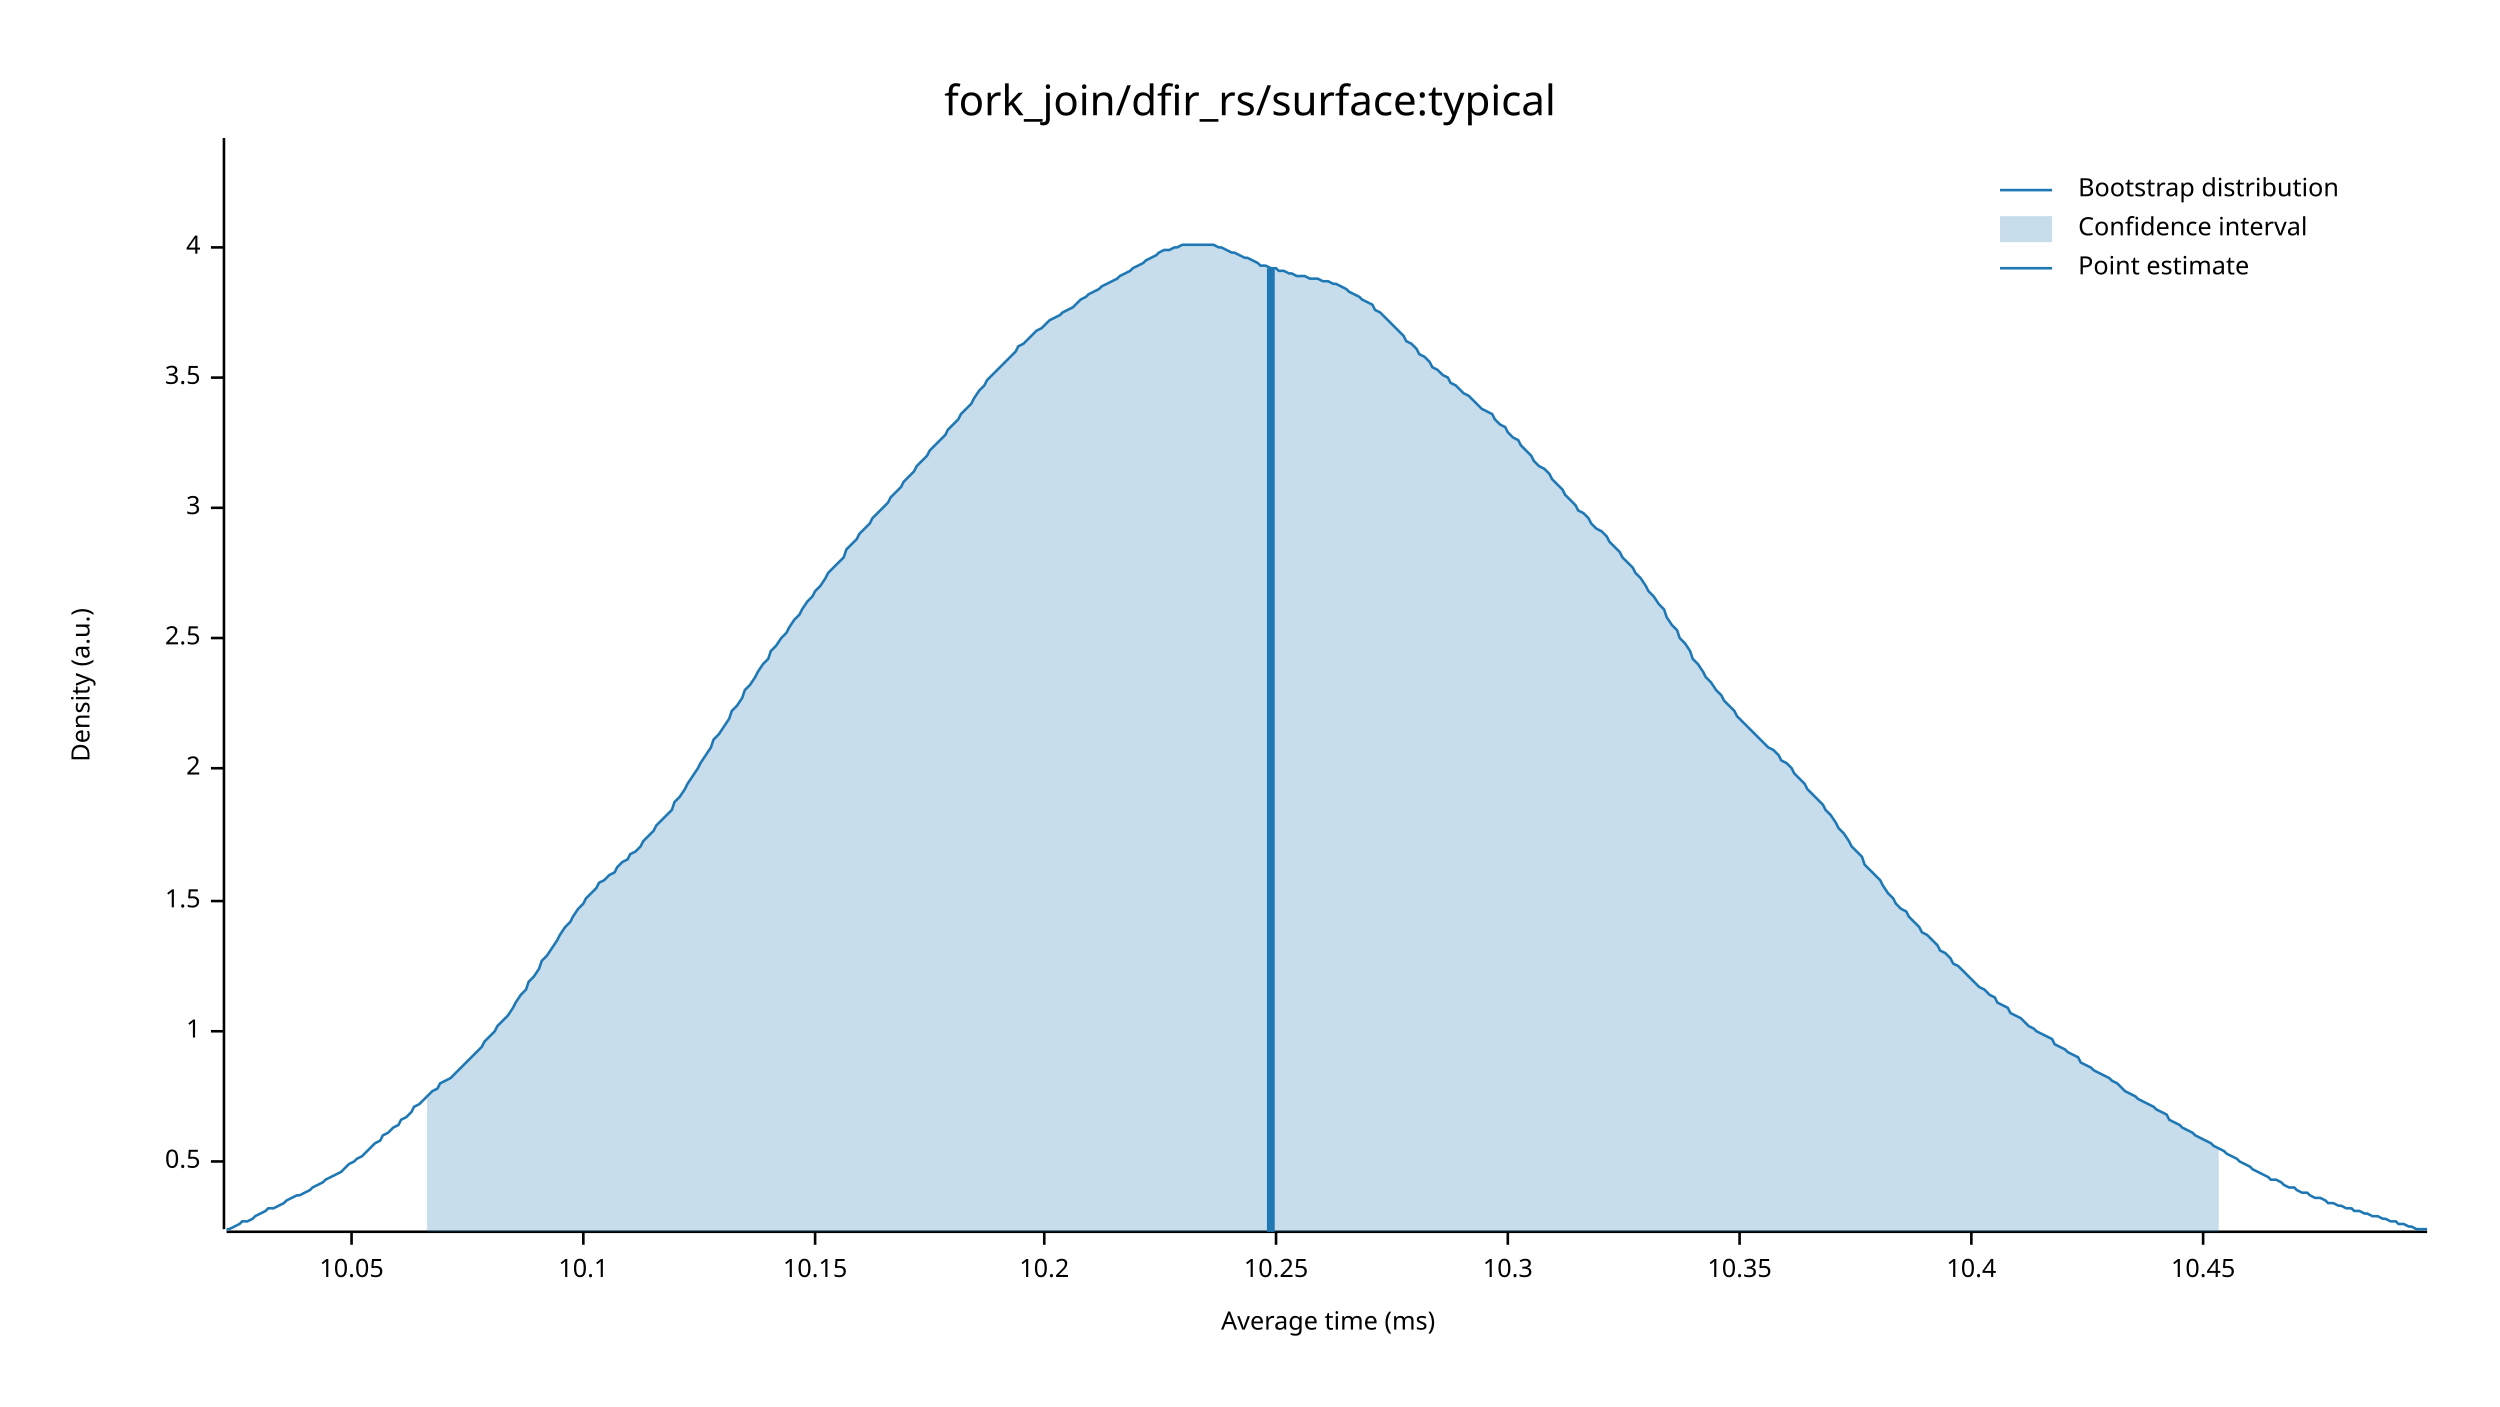
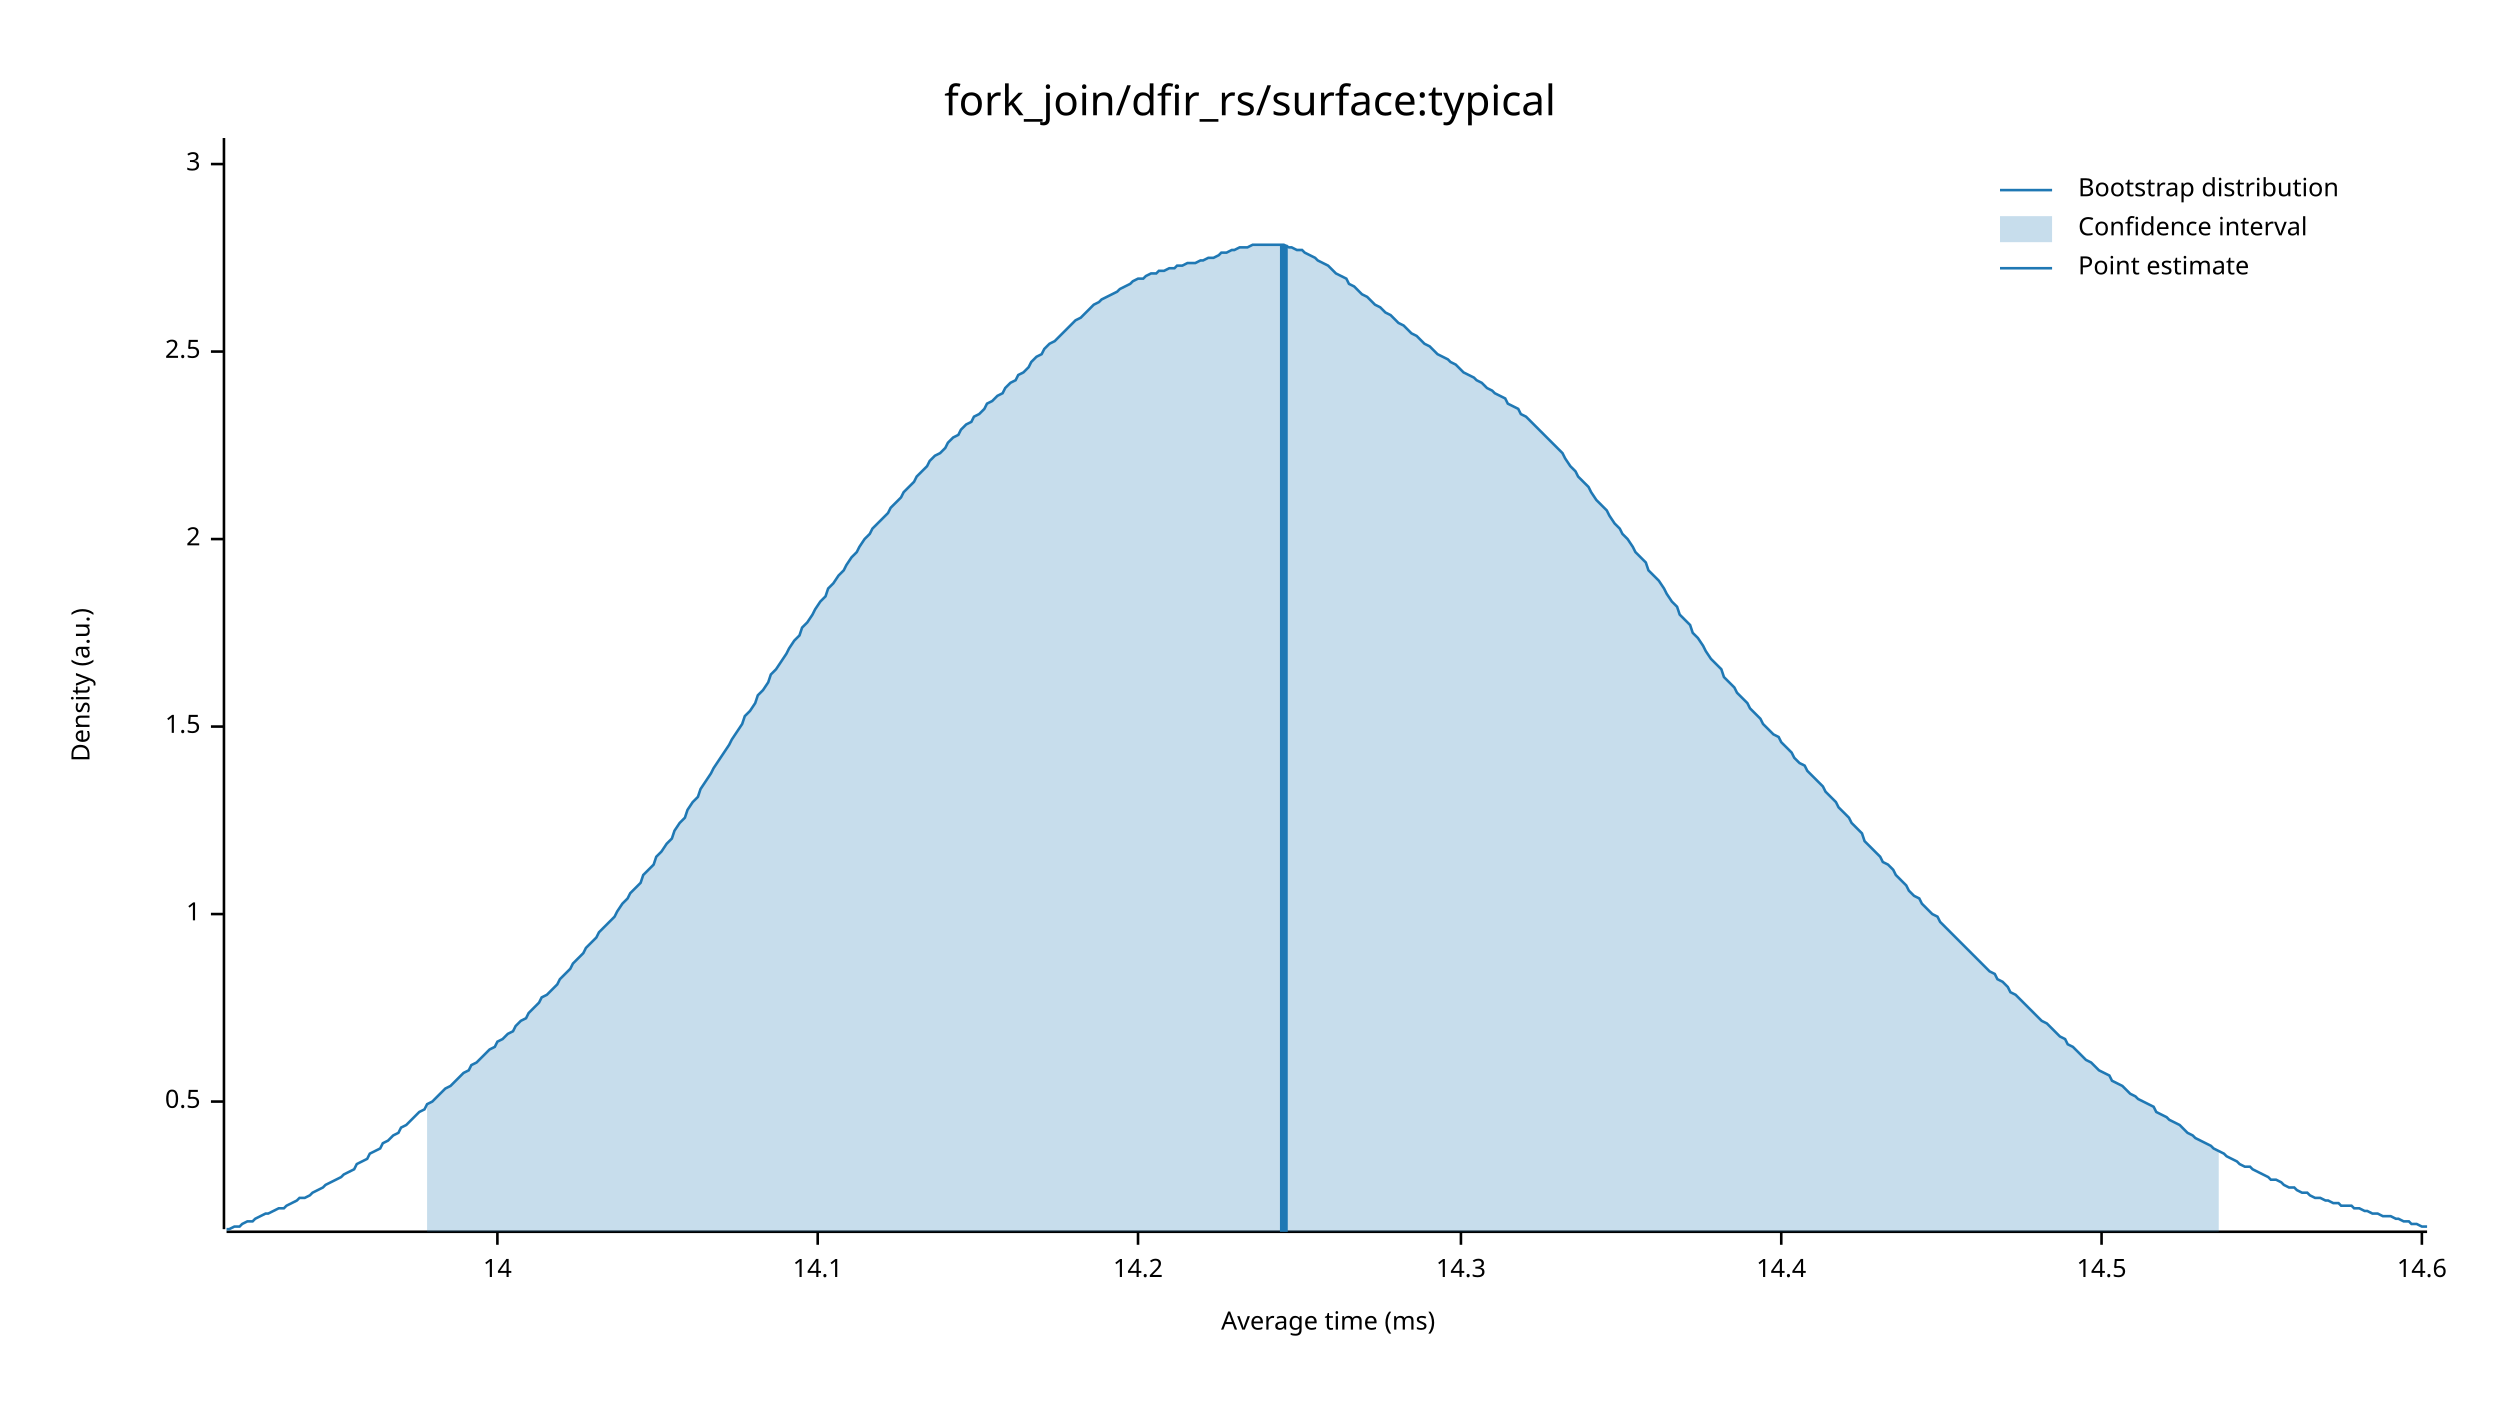
<svg xmlns="http://www.w3.org/2000/svg" width="960" height="540" viewBox="0 0 960 540">
  <text x="480" y="32" dy="0.76em" text-anchor="middle" font-family="sans-serif" font-size="16.129" opacity="1" fill="#000000">
fork_join/dfir_rs/surface:typical
</text>
  <text x="27" y="263" dy="0.76em" text-anchor="middle" font-family="sans-serif" font-size="9.677" opacity="1" fill="#000000" transform="rotate(270, 27, 263)">
Density (a.u.)
</text>
  <text x="510" y="513" dy="-0.5ex" text-anchor="middle" font-family="sans-serif" font-size="9.677" opacity="1" fill="#000000">
Average time (ms)
</text>
  <polyline fill="none" opacity="1" stroke="#000000" stroke-width="1" points="86,53 86,472 " />
-   <text x="77" y="446" dy="0.5ex" text-anchor="end" font-family="sans-serif" font-size="9.677" opacity="1" fill="#000000">
+   <text x="77" y="423" dy="0.5ex" text-anchor="end" font-family="sans-serif" font-size="9.677" opacity="1" fill="#000000">
0.5
</text>
-   <polyline fill="none" opacity="1" stroke="#000000" stroke-width="1" points="81,446 86,446 " />
-   <text x="77" y="396" dy="0.5ex" text-anchor="end" font-family="sans-serif" font-size="9.677" opacity="1" fill="#000000">
+   <polyline fill="none" opacity="1" stroke="#000000" stroke-width="1" points="81,423 86,423 " />
+   <text x="77" y="351" dy="0.5ex" text-anchor="end" font-family="sans-serif" font-size="9.677" opacity="1" fill="#000000">
1
</text>
-   <polyline fill="none" opacity="1" stroke="#000000" stroke-width="1" points="81,396 86,396 " />
-   <text x="77" y="346" dy="0.5ex" text-anchor="end" font-family="sans-serif" font-size="9.677" opacity="1" fill="#000000">
+   <polyline fill="none" opacity="1" stroke="#000000" stroke-width="1" points="81,351 86,351 " />
+   <text x="77" y="279" dy="0.5ex" text-anchor="end" font-family="sans-serif" font-size="9.677" opacity="1" fill="#000000">
1.5
</text>
-   <polyline fill="none" opacity="1" stroke="#000000" stroke-width="1" points="81,346 86,346 " />
-   <text x="77" y="295" dy="0.5ex" text-anchor="end" font-family="sans-serif" font-size="9.677" opacity="1" fill="#000000">
+   <polyline fill="none" opacity="1" stroke="#000000" stroke-width="1" points="81,279 86,279 " />
+   <text x="77" y="207" dy="0.5ex" text-anchor="end" font-family="sans-serif" font-size="9.677" opacity="1" fill="#000000">
2
</text>
-   <polyline fill="none" opacity="1" stroke="#000000" stroke-width="1" points="81,295 86,295 " />
-   <text x="77" y="245" dy="0.5ex" text-anchor="end" font-family="sans-serif" font-size="9.677" opacity="1" fill="#000000">
+   <polyline fill="none" opacity="1" stroke="#000000" stroke-width="1" points="81,207 86,207 " />
+   <text x="77" y="135" dy="0.5ex" text-anchor="end" font-family="sans-serif" font-size="9.677" opacity="1" fill="#000000">
2.5
</text>
-   <polyline fill="none" opacity="1" stroke="#000000" stroke-width="1" points="81,245 86,245 " />
-   <text x="77" y="195" dy="0.5ex" text-anchor="end" font-family="sans-serif" font-size="9.677" opacity="1" fill="#000000">
+   <polyline fill="none" opacity="1" stroke="#000000" stroke-width="1" points="81,135 86,135 " />
+   <text x="77" y="63" dy="0.5ex" text-anchor="end" font-family="sans-serif" font-size="9.677" opacity="1" fill="#000000">
3
</text>
-   <polyline fill="none" opacity="1" stroke="#000000" stroke-width="1" points="81,195 86,195 " />
-   <text x="77" y="145" dy="0.5ex" text-anchor="end" font-family="sans-serif" font-size="9.677" opacity="1" fill="#000000">
- 3.5
+   <polyline fill="none" opacity="1" stroke="#000000" stroke-width="1" points="81,63 86,63 " />
+   <polyline fill="none" opacity="1" stroke="#000000" stroke-width="1" points="87,473 932,473 " />
+   <text x="191" y="483" dy="0.76em" text-anchor="middle" font-family="sans-serif" font-size="9.677" opacity="1" fill="#000000">
+ 14
</text>
-   <polyline fill="none" opacity="1" stroke="#000000" stroke-width="1" points="81,145 86,145 " />
-   <text x="77" y="95" dy="0.5ex" text-anchor="end" font-family="sans-serif" font-size="9.677" opacity="1" fill="#000000">
- 4
+   <polyline fill="none" opacity="1" stroke="#000000" stroke-width="1" points="191,473 191,478 " />
+   <text x="314" y="483" dy="0.76em" text-anchor="middle" font-family="sans-serif" font-size="9.677" opacity="1" fill="#000000">
+ 14.1
</text>
-   <polyline fill="none" opacity="1" stroke="#000000" stroke-width="1" points="81,95 86,95 " />
-   <polyline fill="none" opacity="1" stroke="#000000" stroke-width="1" points="87,473 932,473 " />
-   <text x="135" y="483" dy="0.76em" text-anchor="middle" font-family="sans-serif" font-size="9.677" opacity="1" fill="#000000">
- 10.05
+   <polyline fill="none" opacity="1" stroke="#000000" stroke-width="1" points="314,473 314,478 " />
+   <text x="437" y="483" dy="0.76em" text-anchor="middle" font-family="sans-serif" font-size="9.677" opacity="1" fill="#000000">
+ 14.2
</text>
-   <polyline fill="none" opacity="1" stroke="#000000" stroke-width="1" points="135,473 135,478 " />
-   <text x="224" y="483" dy="0.76em" text-anchor="middle" font-family="sans-serif" font-size="9.677" opacity="1" fill="#000000">
- 10.1
+   <polyline fill="none" opacity="1" stroke="#000000" stroke-width="1" points="437,473 437,478 " />
+   <text x="561" y="483" dy="0.76em" text-anchor="middle" font-family="sans-serif" font-size="9.677" opacity="1" fill="#000000">
+ 14.3
</text>
-   <polyline fill="none" opacity="1" stroke="#000000" stroke-width="1" points="224,473 224,478 " />
-   <text x="313" y="483" dy="0.76em" text-anchor="middle" font-family="sans-serif" font-size="9.677" opacity="1" fill="#000000">
- 10.15
+   <polyline fill="none" opacity="1" stroke="#000000" stroke-width="1" points="561,473 561,478 " />
+   <text x="684" y="483" dy="0.76em" text-anchor="middle" font-family="sans-serif" font-size="9.677" opacity="1" fill="#000000">
+ 14.4
</text>
-   <polyline fill="none" opacity="1" stroke="#000000" stroke-width="1" points="313,473 313,478 " />
-   <text x="401" y="483" dy="0.76em" text-anchor="middle" font-family="sans-serif" font-size="9.677" opacity="1" fill="#000000">
- 10.2
+   <polyline fill="none" opacity="1" stroke="#000000" stroke-width="1" points="684,473 684,478 " />
+   <text x="807" y="483" dy="0.76em" text-anchor="middle" font-family="sans-serif" font-size="9.677" opacity="1" fill="#000000">
+ 14.5
</text>
-   <polyline fill="none" opacity="1" stroke="#000000" stroke-width="1" points="401,473 401,478 " />
-   <text x="490" y="483" dy="0.76em" text-anchor="middle" font-family="sans-serif" font-size="9.677" opacity="1" fill="#000000">
- 10.25
+   <polyline fill="none" opacity="1" stroke="#000000" stroke-width="1" points="807,473 807,478 " />
+   <text x="930" y="483" dy="0.76em" text-anchor="middle" font-family="sans-serif" font-size="9.677" opacity="1" fill="#000000">
+ 14.6
</text>
-   <polyline fill="none" opacity="1" stroke="#000000" stroke-width="1" points="490,473 490,478 " />
-   <text x="579" y="483" dy="0.76em" text-anchor="middle" font-family="sans-serif" font-size="9.677" opacity="1" fill="#000000">
- 10.3
- </text>
-   <polyline fill="none" opacity="1" stroke="#000000" stroke-width="1" points="579,473 579,478 " />
-   <text x="668" y="483" dy="0.76em" text-anchor="middle" font-family="sans-serif" font-size="9.677" opacity="1" fill="#000000">
- 10.35
- </text>
-   <polyline fill="none" opacity="1" stroke="#000000" stroke-width="1" points="668,473 668,478 " />
-   <text x="757" y="483" dy="0.76em" text-anchor="middle" font-family="sans-serif" font-size="9.677" opacity="1" fill="#000000">
- 10.4
- </text>
-   <polyline fill="none" opacity="1" stroke="#000000" stroke-width="1" points="757,473 757,478 " />
-   <text x="846" y="483" dy="0.76em" text-anchor="middle" font-family="sans-serif" font-size="9.677" opacity="1" fill="#000000">
- 10.45
- </text>
-   <polyline fill="none" opacity="1" stroke="#000000" stroke-width="1" points="846,473 846,478 " />
-   <polyline fill="none" opacity="1" stroke="#1F78B4" stroke-width="1" points="87,472 88,472 90,471 92,470 93,469 95,469 97,468 98,467 100,466 102,465 103,464 105,464 107,463 109,462 110,461 112,460 114,459 115,459 117,458 119,457 120,456 122,455 124,454 125,453 127,452 129,451 131,450 132,449 134,447 136,446 137,445 139,444 141,442 142,441 144,439 146,438 147,436 149,435 151,433 153,432 154,430 156,429 158,427 159,425 161,424 163,422 164,421 166,419 168,418 169,416 171,415 173,414 175,412 176,411 178,409 180,407 181,406 183,404 185,402 186,400 188,398 190,396 191,394 193,392 195,390 197,387 198,385 200,382 202,380 203,377 205,375 207,372 208,369 210,367 212,364 214,361 215,359 217,356 219,354 220,352 222,349 224,347 225,345 227,343 229,341 230,339 232,338 234,336 236,335 237,333 239,331 241,330 242,328 244,327 246,325 247,323 249,321 251,319 252,317 254,315 256,313 258,311 259,308 261,306 263,303 264,301 266,298 268,295 269,293 271,290 273,287 274,284 276,282 278,279 280,276 281,273 283,271 285,268 286,265 288,263 290,260 291,258 293,255 295,253 296,250 298,248 300,245 302,243 303,241 305,238 307,236 308,234 310,231 312,229 313,227 315,225 317,222 318,220 320,218 322,216 324,214 325,211 327,209 329,207 330,205 332,203 334,201 335,199 337,197 339,195 341,193 342,191 344,189 346,187 347,185 349,183 351,181 352,179 354,177 356,175 357,173 359,171 361,169 363,167 364,165 366,163 368,161 369,159 371,157 373,155 374,153 376,150 378,148 379,146 381,144 383,142 385,140 386,139 388,137 390,135 391,133 393,132 395,130 396,129 398,127 400,126 401,125 403,123 405,122 407,121 408,120 410,119 412,118 413,117 415,115 417,114 418,113 420,112 422,111 423,110 425,109 427,108 429,107 430,106 432,105 434,104 435,103 437,102 439,101 440,100 442,99 444,98 445,97 447,96 449,96 451,95 452,95 454,94 456,94 457,94 459,94 461,94 462,94 464,94 466,94 468,95 469,95 471,96 473,97 474,97 476,98 478,99 479,99 481,100 483,101 484,102 486,102 488,103 490,103 491,104 493,104 495,105 496,105 498,106 500,106 501,106 503,107 505,107 506,107 508,108 510,108 512,109 513,109 515,110 517,111 518,112 520,113 522,114 523,115 525,116 527,117 528,119 530,120 532,122 534,124 535,125 537,127 539,129 540,131 542,132 544,134 545,136 547,137 549,139 550,141 552,142 554,144 556,145 557,147 559,148 561,150 562,151 564,152 566,154 567,155 569,157 571,158 573,159 574,161 576,163 578,164 579,166 581,168 583,169 584,171 586,173 588,175 589,177 591,179 593,180 595,182 596,184 598,186 600,188 601,190 603,192 605,194 606,196 608,197 610,199 611,201 613,203 615,204 617,206 618,208 620,210 622,212 623,214 625,216 627,218 628,220 630,222 632,225 633,227 635,229 637,232 639,234 640,237 642,240 644,242 645,245 647,247 649,250 650,253 652,255 654,258 655,260 657,262 659,265 661,267 662,269 664,271 666,273 667,275 669,277 671,279 672,280 674,282 676,284 677,285 679,287 681,288 683,290 684,292 686,293 688,295 689,297 691,299 693,301 694,303 696,305 698,307 700,309 701,311 703,313 705,316 706,318 708,320 710,323 711,325 713,327 715,329 716,332 718,334 720,336 722,338 723,340 725,343 727,345 728,347 730,349 732,350 733,352 735,354 737,356 738,358 740,359 742,361 744,363 745,365 747,366 749,368 750,370 752,371 754,373 755,374 757,376 759,378 760,379 762,380 764,382 766,383 767,385 769,386 771,387 772,389 774,390 776,391 777,392 779,394 781,395 782,396 784,397 786,398 788,399 789,401 791,402 793,403 794,404 796,405 798,406 799,408 801,409 803,410 804,411 806,412 808,413 810,414 811,415 813,416 815,418 816,419 818,420 820,421 821,422 823,423 825,424 827,425 828,426 830,427 832,428 833,430 835,431 837,432 838,433 840,434 842,435 843,436 845,437 847,438 849,439 850,440 852,441 854,442 855,443 857,444 859,445 860,446 862,447 864,448 865,449 867,450 869,451 871,452 872,453 874,453 876,454 877,455 879,456 881,456 882,457 884,458 886,458 887,459 889,460 891,460 893,461 894,462 896,462 898,463 899,463 901,464 903,464 904,465 906,465 908,466 909,466 911,467 913,467 915,468 916,468 918,469 920,469 921,470 923,470 925,471 926,471 928,472 930,472 932,472 " />
-   <polygon opacity="0.25" fill="#1F78B4" points="164,421 166,419 168,418 169,416 171,415 173,414 175,412 176,411 178,409 180,407 181,406 183,404 185,402 186,400 188,398 190,396 191,394 193,392 195,390 197,387 198,385 200,382 202,380 203,377 205,375 207,372 208,369 210,367 212,364 214,361 215,359 217,356 219,354 220,352 222,349 224,347 225,345 227,343 229,341 230,339 232,338 234,336 236,335 237,333 239,331 241,330 242,328 244,327 246,325 247,323 249,321 251,319 252,317 254,315 256,313 258,311 259,308 261,306 263,303 264,301 266,298 268,295 269,293 271,290 273,287 274,284 276,282 278,279 280,276 281,273 283,271 285,268 286,265 288,263 290,260 291,258 293,255 295,253 296,250 298,248 300,245 302,243 303,241 305,238 307,236 308,234 310,231 312,229 313,227 315,225 317,222 318,220 320,218 322,216 324,214 325,211 327,209 329,207 330,205 332,203 334,201 335,199 337,197 339,195 341,193 342,191 344,189 346,187 347,185 349,183 351,181 352,179 354,177 356,175 357,173 359,171 361,169 363,167 364,165 366,163 368,161 369,159 371,157 373,155 374,153 376,150 378,148 379,146 381,144 383,142 385,140 386,139 388,137 390,135 391,133 393,132 395,130 396,129 398,127 400,126 401,125 403,123 405,122 407,121 408,120 410,119 412,118 413,117 415,115 417,114 418,113 420,112 422,111 423,110 425,109 427,108 429,107 430,106 432,105 434,104 435,103 437,102 439,101 440,100 442,99 444,98 445,97 447,96 449,96 451,95 452,95 454,94 456,94 457,94 459,94 461,94 462,94 464,94 466,94 468,95 469,95 471,96 473,97 474,97 476,98 478,99 479,99 481,100 483,101 484,102 486,102 488,103 490,103 491,104 493,104 495,105 496,105 498,106 500,106 501,106 503,107 505,107 506,107 508,108 510,108 512,109 513,109 515,110 517,111 518,112 520,113 522,114 523,115 525,116 527,117 528,119 530,120 532,122 534,124 535,125 537,127 539,129 540,131 542,132 544,134 545,136 547,137 549,139 550,141 552,142 554,144 556,145 557,147 559,148 561,150 562,151 564,152 566,154 567,155 569,157 571,158 573,159 574,161 576,163 578,164 579,166 581,168 583,169 584,171 586,173 588,175 589,177 591,179 593,180 595,182 596,184 598,186 600,188 601,190 603,192 605,194 606,196 608,197 610,199 611,201 613,203 615,204 617,206 618,208 620,210 622,212 623,214 625,216 627,218 628,220 630,222 632,225 633,227 635,229 637,232 639,234 640,237 642,240 644,242 645,245 647,247 649,250 650,253 652,255 654,258 655,260 657,262 659,265 661,267 662,269 664,271 666,273 667,275 669,277 671,279 672,280 674,282 676,284 677,285 679,287 681,288 683,290 684,292 686,293 688,295 689,297 691,299 693,301 694,303 696,305 698,307 700,309 701,311 703,313 705,316 706,318 708,320 710,323 711,325 713,327 715,329 716,332 718,334 720,336 722,338 723,340 725,343 727,345 728,347 730,349 732,350 733,352 735,354 737,356 738,358 740,359 742,361 744,363 745,365 747,366 749,368 750,370 752,371 754,373 755,374 757,376 759,378 760,379 762,380 764,382 766,383 767,385 769,386 771,387 772,389 774,390 776,391 777,392 779,394 781,395 782,396 784,397 786,398 788,399 789,401 791,402 793,403 794,404 796,405 798,406 799,408 801,409 803,410 804,411 806,412 808,413 810,414 811,415 813,416 815,418 816,419 818,420 820,421 821,422 823,423 825,424 827,425 828,426 830,427 832,428 833,430 835,431 837,432 838,433 840,434 842,435 843,436 845,437 847,438 849,439 850,440 852,441 852,473 164,473 " />
-   <polyline fill="none" opacity="1" stroke="#1F78B4" stroke-width="3" points="488,473 488,103 " />
+   <polyline fill="none" opacity="1" stroke="#000000" stroke-width="1" points="930,473 930,478 " />
+   <polyline fill="none" opacity="1" stroke="#1F78B4" stroke-width="1" points="87,472 88,472 90,471 92,471 93,470 95,469 97,469 98,468 100,467 102,466 103,466 105,465 107,464 109,464 110,463 112,462 114,461 115,460 117,460 119,459 120,458 122,457 124,456 125,455 127,454 129,453 131,452 132,451 134,450 136,449 137,447 139,446 141,445 142,443 144,442 146,441 147,439 149,438 151,436 153,435 154,433 156,432 158,430 159,429 161,427 163,426 164,424 166,423 168,421 169,420 171,418 173,417 175,415 176,414 178,412 180,411 181,409 183,408 185,406 186,405 188,403 190,402 191,400 193,399 195,397 197,396 198,394 200,392 202,391 203,389 205,387 207,385 208,383 210,382 212,380 214,378 215,376 217,374 219,372 220,370 222,368 224,366 225,364 227,362 229,360 230,358 232,356 234,354 236,352 237,350 239,347 241,345 242,343 244,341 246,339 247,336 249,334 251,332 252,329 254,327 256,324 258,322 259,319 261,316 263,314 264,311 266,308 268,306 269,303 271,300 273,297 274,295 276,292 278,289 280,286 281,284 283,281 285,278 286,275 288,273 290,270 291,267 293,265 295,262 296,259 298,257 300,254 302,251 303,249 305,246 307,244 308,241 310,239 312,236 313,234 315,231 317,229 318,226 320,224 322,221 324,219 325,217 327,214 329,212 330,210 332,207 334,205 335,203 337,201 339,199 341,197 342,195 344,193 346,191 347,189 349,187 351,185 352,183 354,181 356,179 357,177 359,175 361,174 363,172 364,170 366,168 368,167 369,165 371,163 373,162 374,160 376,159 378,157 379,155 381,154 383,152 385,151 386,149 388,147 390,146 391,144 393,143 395,141 396,139 398,137 400,136 401,134 403,132 405,131 407,129 408,128 410,126 412,124 413,123 415,122 417,120 418,119 420,117 422,116 423,115 425,114 427,113 429,112 430,111 432,110 434,109 435,108 437,107 439,107 440,106 442,105 444,105 445,104 447,104 449,103 451,103 452,102 454,102 456,101 457,101 459,101 461,100 462,100 464,99 466,99 468,98 469,97 471,97 473,96 474,96 476,95 478,95 479,95 481,94 483,94 484,94 486,94 488,94 490,94 491,94 493,94 495,95 496,95 498,96 500,96 501,97 503,98 505,99 506,100 508,101 510,102 512,104 513,105 515,106 517,107 518,109 520,110 522,112 523,113 525,114 527,116 528,117 530,118 532,120 534,121 535,122 537,124 539,125 540,126 542,128 544,129 545,130 547,132 549,133 550,134 552,136 554,137 556,138 557,139 559,140 561,142 562,143 564,144 566,145 567,146 569,147 571,149 573,150 574,151 576,152 578,153 579,155 581,156 583,157 584,159 586,160 588,162 589,163 591,165 593,167 595,169 596,170 598,172 600,174 601,176 603,179 605,181 606,183 608,185 610,187 611,189 613,192 615,194 617,196 618,198 620,201 622,203 623,205 625,207 627,210 628,212 630,214 632,216 633,219 635,221 637,223 639,226 640,228 642,231 644,233 645,236 647,238 649,240 650,243 652,245 654,248 655,250 657,253 659,255 661,257 662,260 664,262 666,264 667,266 669,268 671,270 672,272 674,274 676,276 677,278 679,280 681,282 683,283 684,285 686,287 688,289 689,291 691,293 693,294 694,296 696,298 698,300 700,302 701,304 703,306 705,308 706,310 708,312 710,314 711,316 713,318 715,320 716,323 718,325 720,327 722,329 723,331 725,332 727,334 728,336 730,338 732,340 733,342 735,344 737,345 738,347 740,349 742,351 744,352 745,354 747,356 749,358 750,359 752,361 754,363 755,364 757,366 759,368 760,369 762,371 764,373 766,374 767,376 769,377 771,379 772,381 774,382 776,384 777,385 779,387 781,389 782,390 784,392 786,393 788,395 789,396 791,398 793,399 794,401 796,402 798,404 799,405 801,407 803,408 804,409 806,411 808,412 810,413 811,415 813,416 815,417 816,418 818,420 820,421 821,422 823,423 825,424 827,425 828,427 830,428 832,429 833,430 835,431 837,432 838,433 840,435 842,436 843,437 845,438 847,439 849,440 850,441 852,442 854,443 855,444 857,445 859,446 860,447 862,448 864,448 865,449 867,450 869,451 871,452 872,453 874,453 876,454 877,455 879,456 881,456 882,457 884,458 886,458 887,459 889,460 891,460 893,461 894,461 896,462 898,462 899,463 901,463 903,463 904,464 906,464 908,465 909,465 911,466 913,466 915,467 916,467 918,467 920,468 921,468 923,469 925,469 926,470 928,470 930,471 932,471 " />
+   <polygon opacity="0.25" fill="#1F78B4" points="164,424 166,423 168,421 169,420 171,418 173,417 175,415 176,414 178,412 180,411 181,409 183,408 185,406 186,405 188,403 190,402 191,400 193,399 195,397 197,396 198,394 200,392 202,391 203,389 205,387 207,385 208,383 210,382 212,380 214,378 215,376 217,374 219,372 220,370 222,368 224,366 225,364 227,362 229,360 230,358 232,356 234,354 236,352 237,350 239,347 241,345 242,343 244,341 246,339 247,336 249,334 251,332 252,329 254,327 256,324 258,322 259,319 261,316 263,314 264,311 266,308 268,306 269,303 271,300 273,297 274,295 276,292 278,289 280,286 281,284 283,281 285,278 286,275 288,273 290,270 291,267 293,265 295,262 296,259 298,257 300,254 302,251 303,249 305,246 307,244 308,241 310,239 312,236 313,234 315,231 317,229 318,226 320,224 322,221 324,219 325,217 327,214 329,212 330,210 332,207 334,205 335,203 337,201 339,199 341,197 342,195 344,193 346,191 347,189 349,187 351,185 352,183 354,181 356,179 357,177 359,175 361,174 363,172 364,170 366,168 368,167 369,165 371,163 373,162 374,160 376,159 378,157 379,155 381,154 383,152 385,151 386,149 388,147 390,146 391,144 393,143 395,141 396,139 398,137 400,136 401,134 403,132 405,131 407,129 408,128 410,126 412,124 413,123 415,122 417,120 418,119 420,117 422,116 423,115 425,114 427,113 429,112 430,111 432,110 434,109 435,108 437,107 439,107 440,106 442,105 444,105 445,104 447,104 449,103 451,103 452,102 454,102 456,101 457,101 459,101 461,100 462,100 464,99 466,99 468,98 469,97 471,97 473,96 474,96 476,95 478,95 479,95 481,94 483,94 484,94 486,94 488,94 490,94 491,94 493,94 495,95 496,95 498,96 500,96 501,97 503,98 505,99 506,100 508,101 510,102 512,104 513,105 515,106 517,107 518,109 520,110 522,112 523,113 525,114 527,116 528,117 530,118 532,120 534,121 535,122 537,124 539,125 540,126 542,128 544,129 545,130 547,132 549,133 550,134 552,136 554,137 556,138 557,139 559,140 561,142 562,143 564,144 566,145 567,146 569,147 571,149 573,150 574,151 576,152 578,153 579,155 581,156 583,157 584,159 586,160 588,162 589,163 591,165 593,167 595,169 596,170 598,172 600,174 601,176 603,179 605,181 606,183 608,185 610,187 611,189 613,192 615,194 617,196 618,198 620,201 622,203 623,205 625,207 627,210 628,212 630,214 632,216 633,219 635,221 637,223 639,226 640,228 642,231 644,233 645,236 647,238 649,240 650,243 652,245 654,248 655,250 657,253 659,255 661,257 662,260 664,262 666,264 667,266 669,268 671,270 672,272 674,274 676,276 677,278 679,280 681,282 683,283 684,285 686,287 688,289 689,291 691,293 693,294 694,296 696,298 698,300 700,302 701,304 703,306 705,308 706,310 708,312 710,314 711,316 713,318 715,320 716,323 718,325 720,327 722,329 723,331 725,332 727,334 728,336 730,338 732,340 733,342 735,344 737,345 738,347 740,349 742,351 744,352 745,354 747,356 749,358 750,359 752,361 754,363 755,364 757,366 759,368 760,369 762,371 764,373 766,374 767,376 769,377 771,379 772,381 774,382 776,384 777,385 779,387 781,389 782,390 784,392 786,393 788,395 789,396 791,398 793,399 794,401 796,402 798,404 799,405 801,407 803,408 804,409 806,411 808,412 810,413 811,415 813,416 815,417 816,418 818,420 820,421 821,422 823,423 825,424 827,425 828,427 830,428 832,429 833,430 835,431 837,432 838,433 840,435 842,436 843,437 845,438 847,439 849,440 850,441 852,442 852,473 164,473 " />
+   <polyline fill="none" opacity="1" stroke="#1F78B4" stroke-width="3" points="493,473 493,94 " />
  <text x="798" y="68" dy="0.76em" text-anchor="start" font-family="sans-serif" font-size="9.677" opacity="1" fill="#000000">
Bootstrap distribution
</text>
  <text x="798" y="83" dy="0.76em" text-anchor="start" font-family="sans-serif" font-size="9.677" opacity="1" fill="#000000">
Confidence interval
</text>
  <text x="798" y="98" dy="0.76em" text-anchor="start" font-family="sans-serif" font-size="9.677" opacity="1" fill="#000000">
Point estimate
</text>
  <polyline fill="none" opacity="1" stroke="#1F78B4" stroke-width="1" points="768,73 788,73 " />
  <rect x="768" y="83" width="20" height="10" opacity="0.25" fill="#1F78B4" stroke="none" />
  <polyline fill="none" opacity="1" stroke="#1F78B4" stroke-width="1" points="768,103 788,103 " />
</svg>
